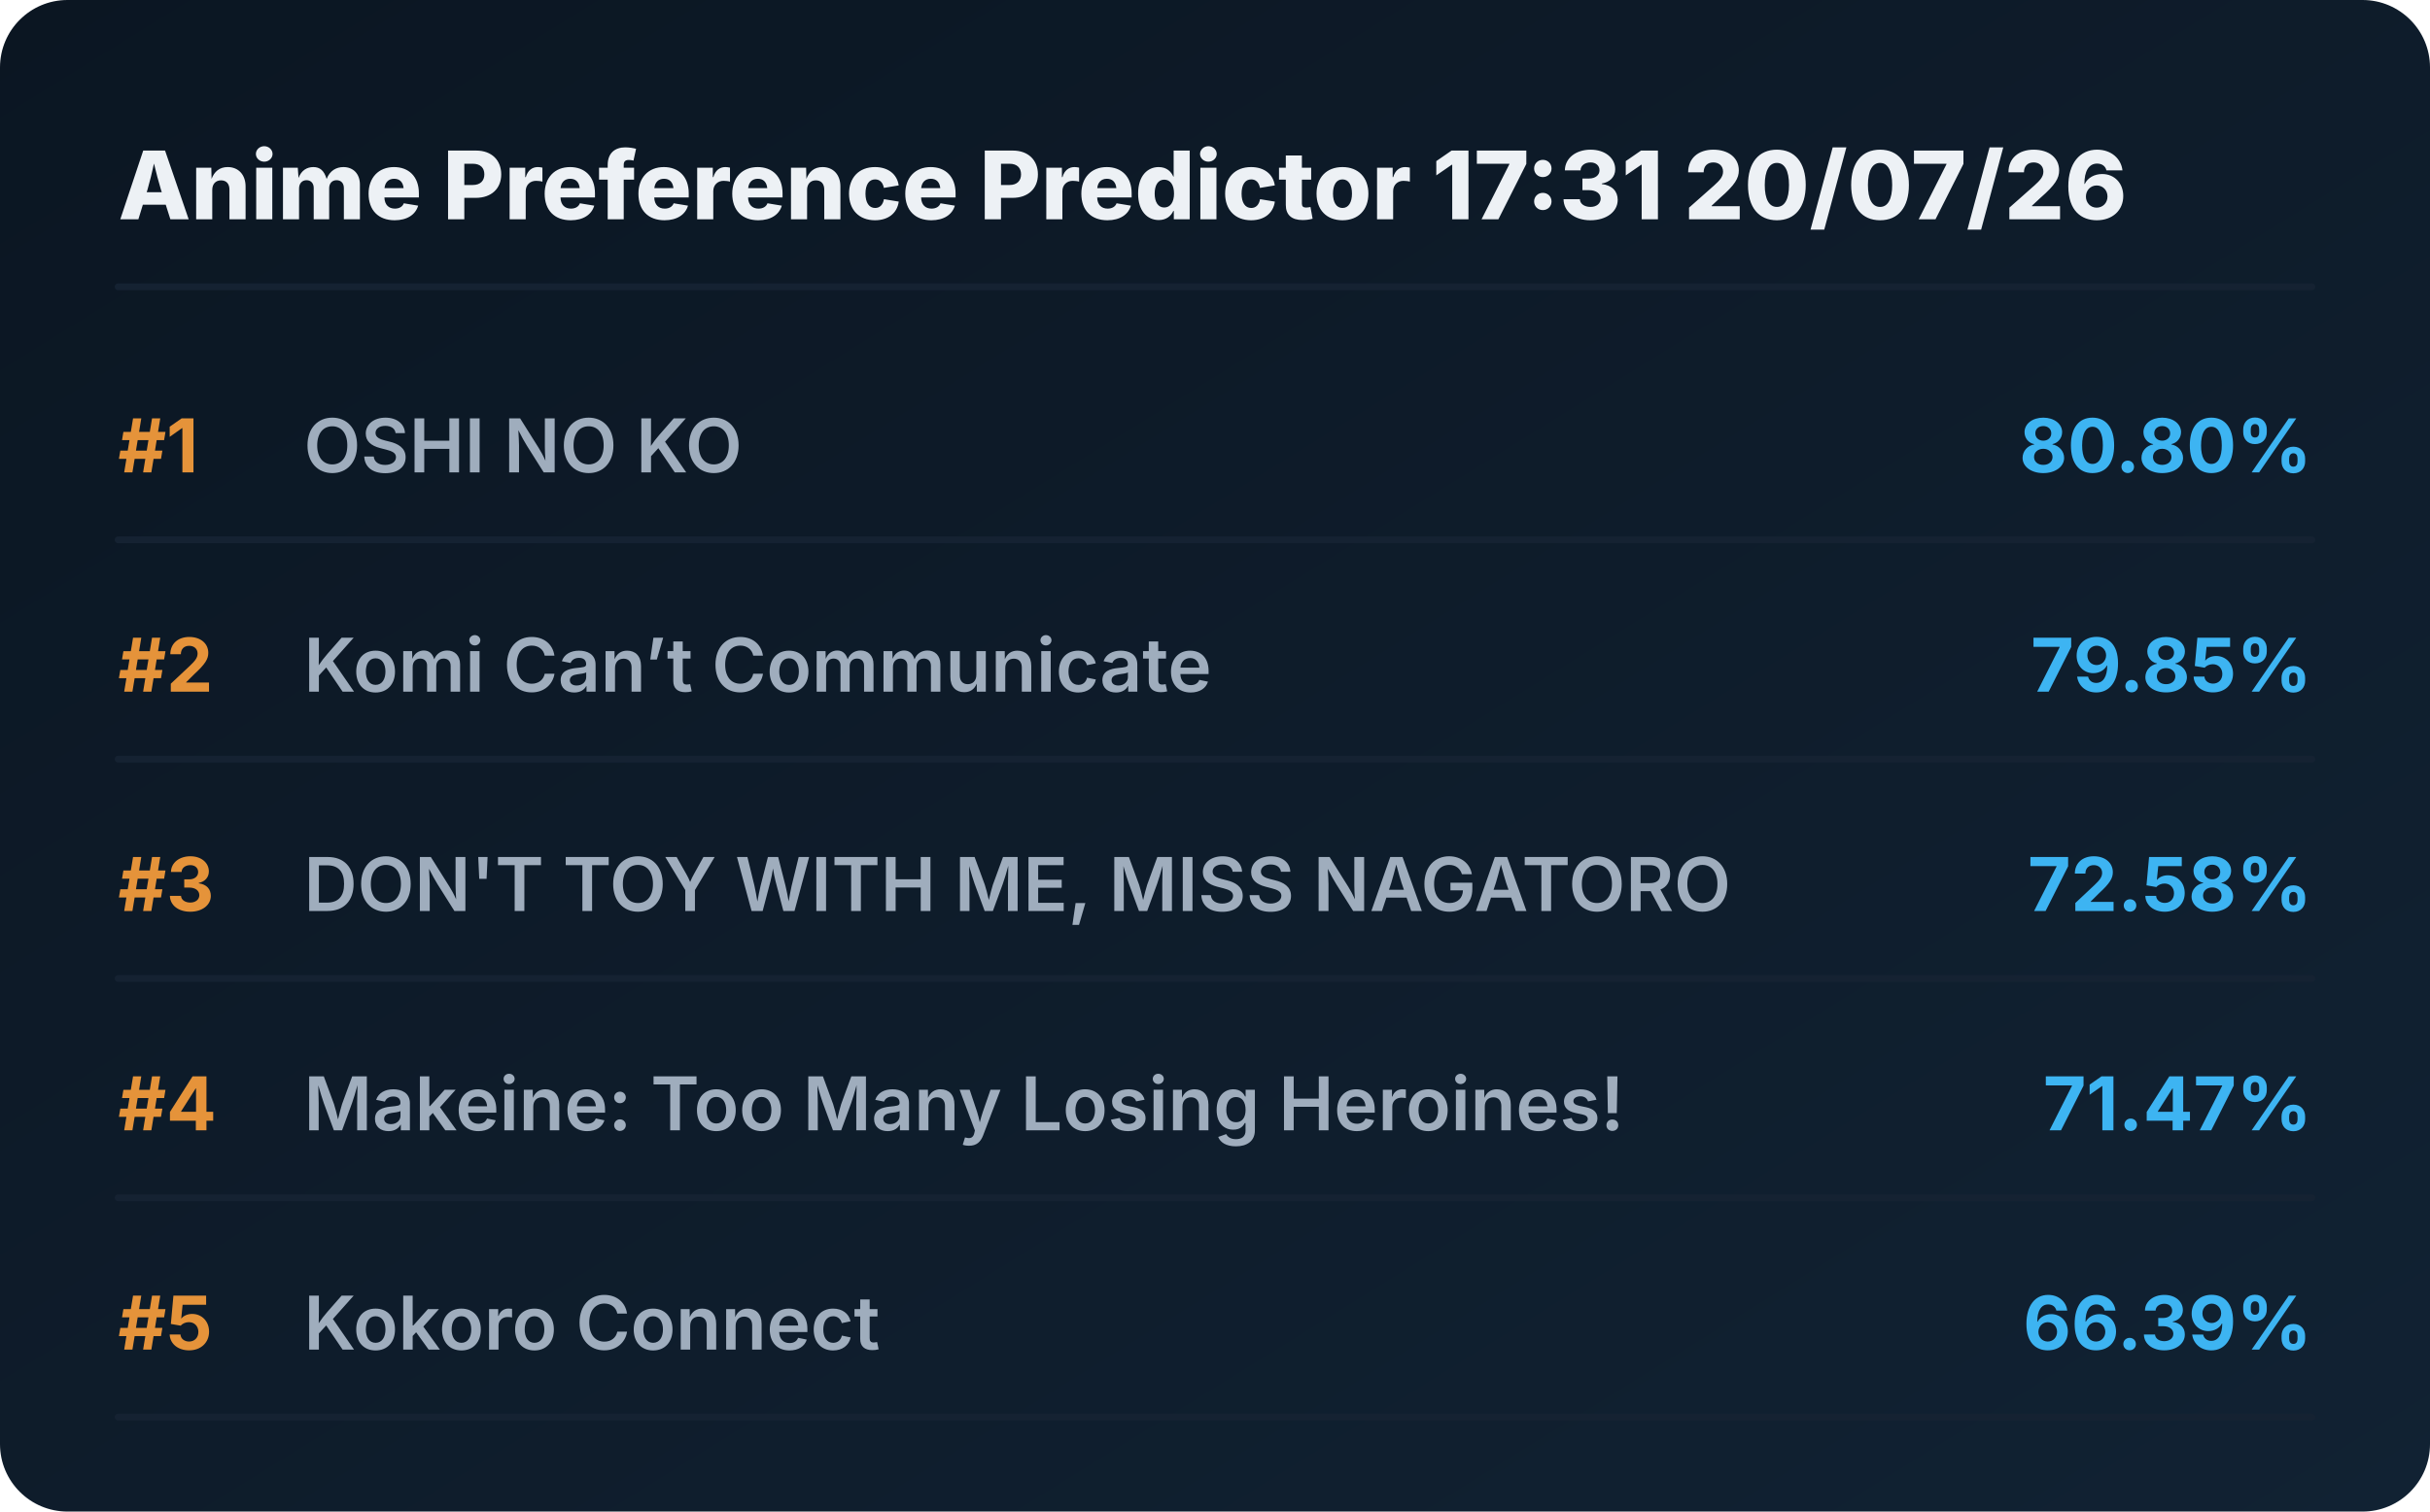
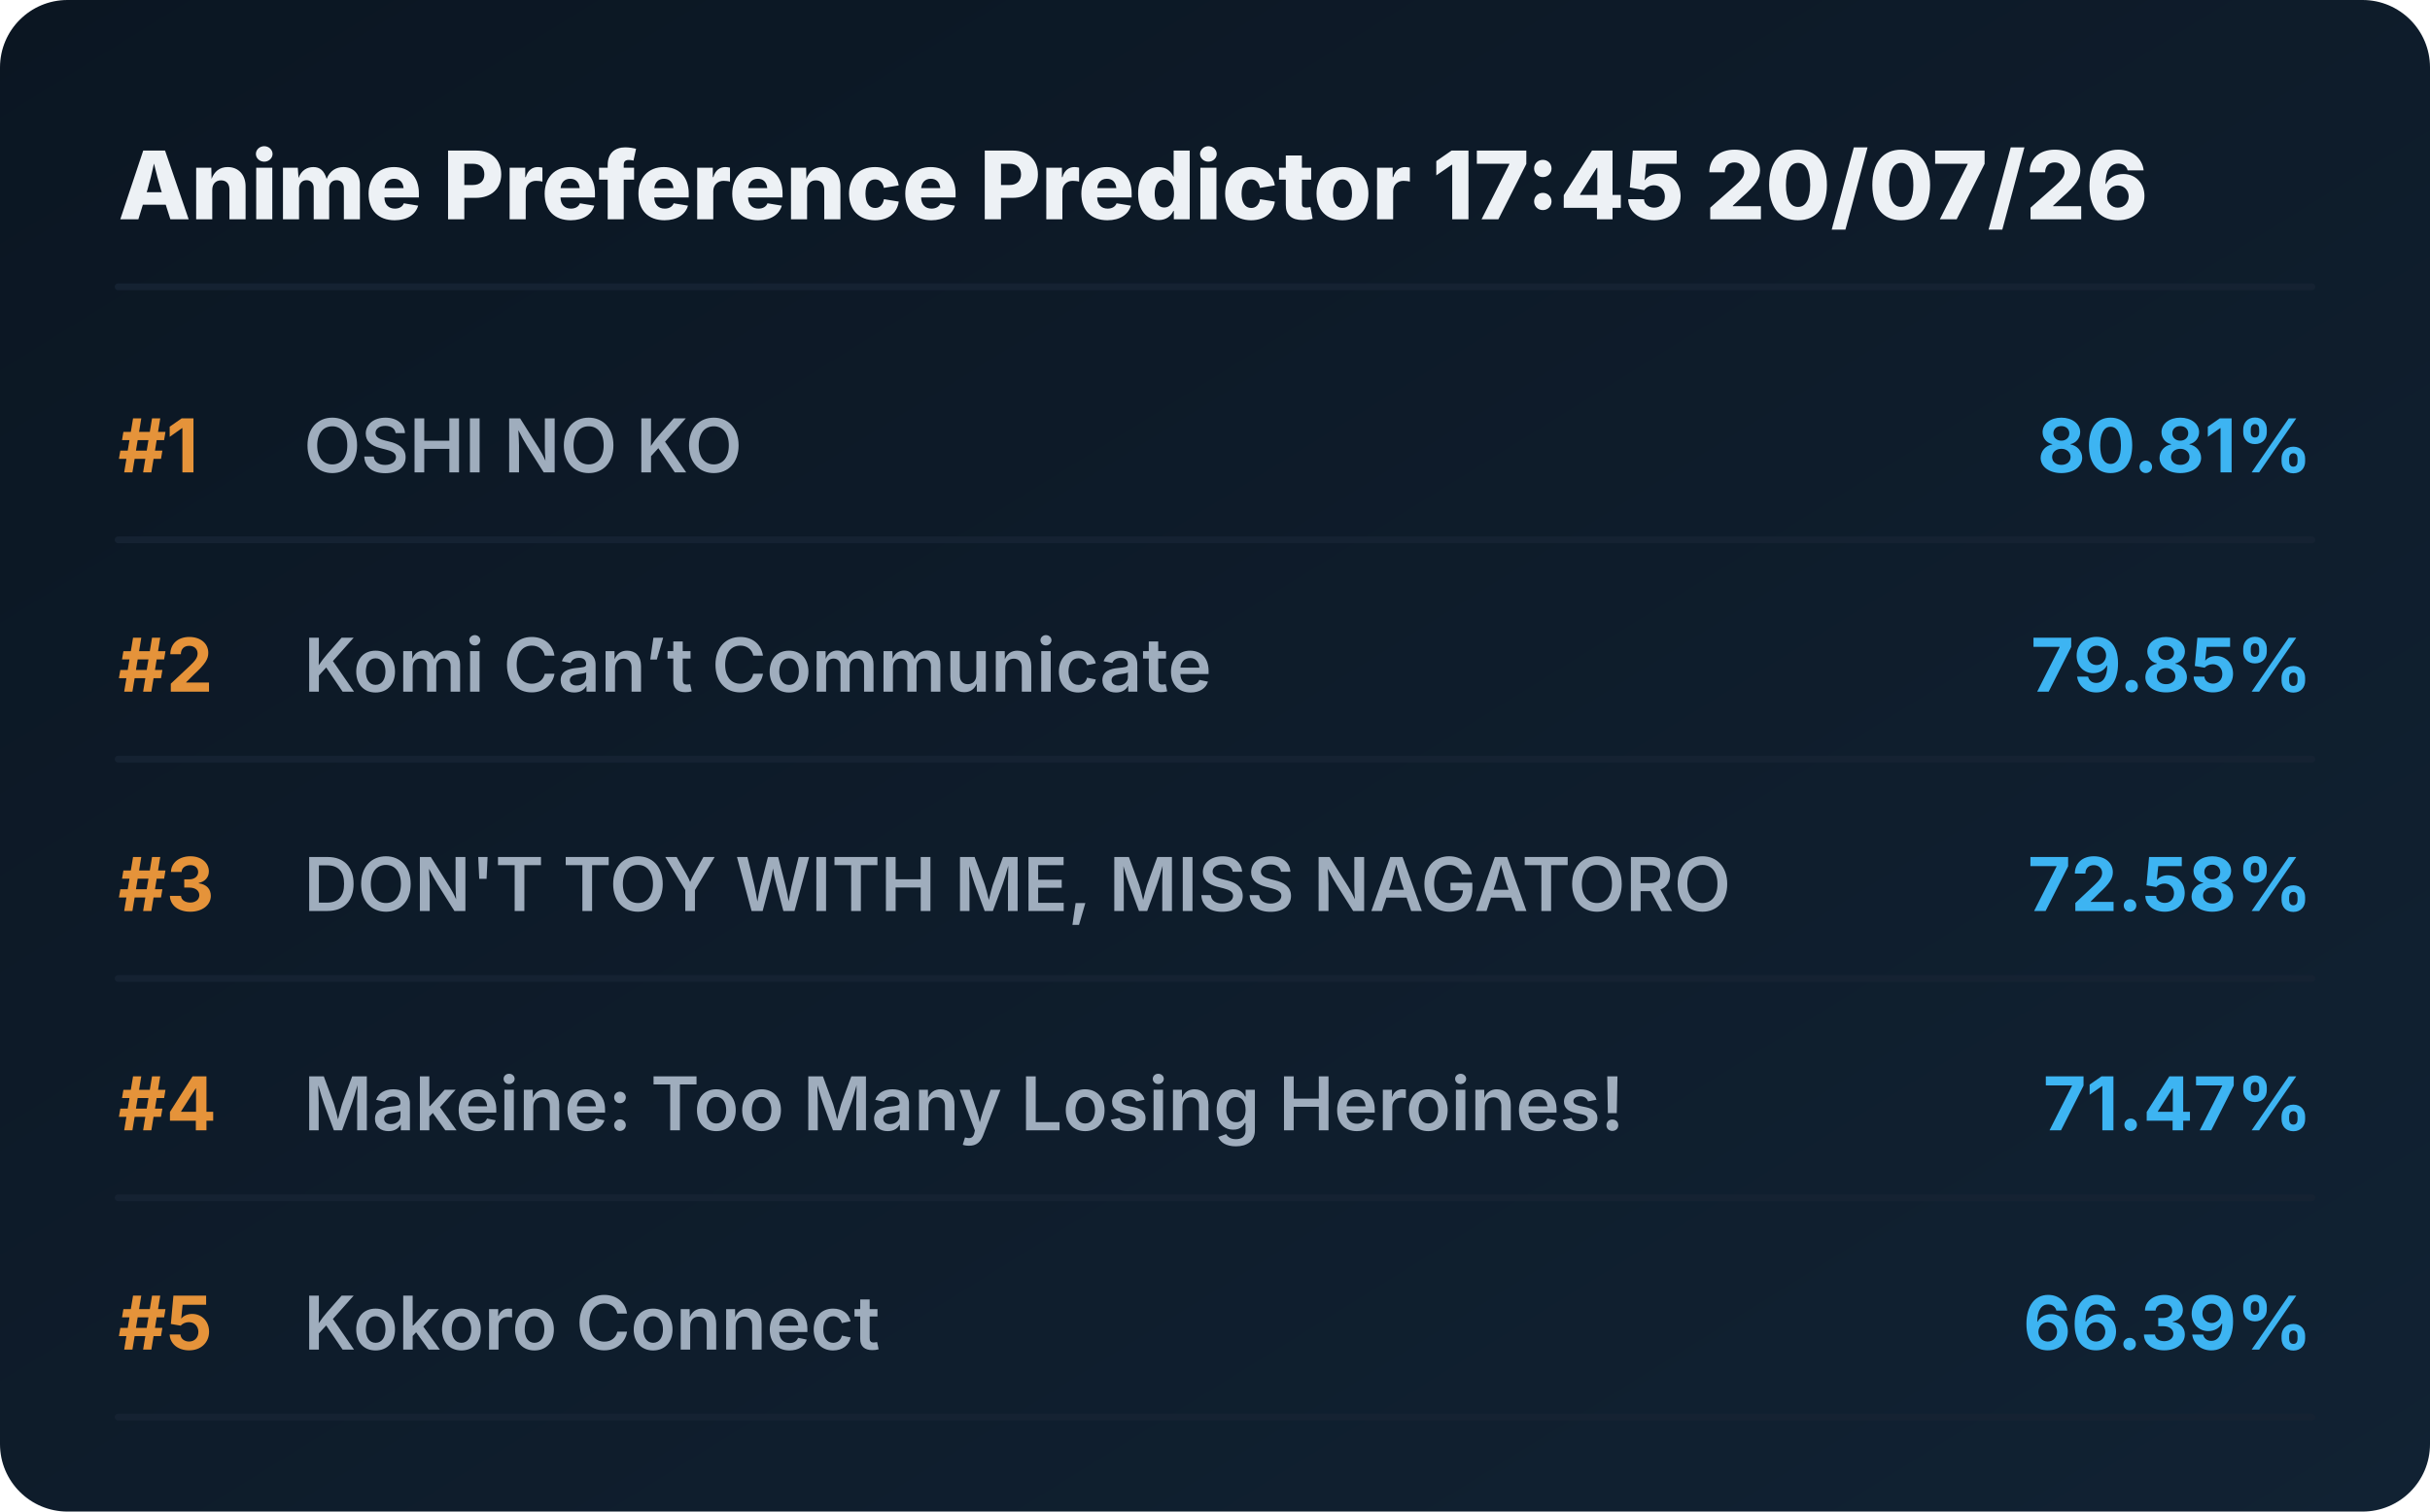
<svg xmlns="http://www.w3.org/2000/svg" viewBox="0 0 720 448" preserveAspectRatio="xMidYMid meet" style="width: 100%; height: auto; max-width: 720px;">
  <defs>
    <linearGradient id="boxGrad" x1="0%" y1="0%" x2="100%" y2="100%">
      <stop offset="0%" stop-color="#0b1622" />
      <stop offset="100%" stop-color="#112233" />
    </linearGradient>
    <clipPath id="titleClip">
      <rect x="90" y="0" width="510" height="100%" />
    </clipPath>
  </defs>
  <style>
    .bg { fill: url(#boxGrad); rx: 20px; }
    .header { font-family: 'Overpass', 'Inter', system-ui, sans-serif; font-weight: 800; font-size: 28px; fill: #edf1f5; }
    .rank { font-family: 'Overpass', 'Inter', system-ui, sans-serif; font-weight: 700; font-size: 22px; fill: #e5933a; }
    .title { font-family: 'Overpass', 'Inter', system-ui, sans-serif; font-weight: 600; font-size: 22px; fill: #9fadbd; }
    .score { font-family: 'Overpass', 'Inter', system-ui, sans-serif; font-weight: 700; font-size: 22px; fill: #3db4f2; }
    .line { stroke: #152232; stroke-width: 2; stroke-linecap: round; }
  </style>
  <rect class="bg" width="720" height="448" />
-   <text x="35" y="65" class="header">Anime Preference Predictor 17:31 20/07/26</text>
+   <text x="35" y="65" class="header">Anime Preference Predictor 17:45 20/07/26</text>
  <line x1="35" y1="85" x2="685" y2="85" class="line" />
  <g transform="translate(0, 0)">
    <text x="35" y="140" class="rank">#1</text>
    <text x="90" y="140" class="title">OSHI NO KO</text>
-     <text x="685" y="140" class="score" text-anchor="end">80.80%</text>
+     <text x="685" y="140" class="score" text-anchor="end">80.81%</text>
    <line x1="35" y1="160" x2="685" y2="160" class="line" />
  </g>
  <g transform="translate(0, 65)">
    <text x="35" y="140" class="rank">#2</text>
    <text x="90" y="140" class="title">Komi Can’t Communicate</text>
    <text x="685" y="140" class="score" text-anchor="end">79.85%</text>
    <line x1="35" y1="160" x2="685" y2="160" class="line" />
  </g>
  <g transform="translate(0, 130)">
    <text x="35" y="140" class="rank">#3</text>
    <text x="90" y="140" class="title">DON'T TOY WITH ME, MISS NAGATORO</text>
    <text x="685" y="140" class="score" text-anchor="end">72.58%</text>
    <line x1="35" y1="160" x2="685" y2="160" class="line" />
  </g>
  <g transform="translate(0, 195)">
    <text x="35" y="140" class="rank">#4</text>
    <text x="90" y="140" class="title">Makeine: Too Many Losing Heroines!</text>
    <text x="685" y="140" class="score" text-anchor="end">71.47%</text>
    <line x1="35" y1="160" x2="685" y2="160" class="line" />
  </g>
  <g transform="translate(0, 260)">
    <text x="35" y="140" class="rank">#5</text>
    <text x="90" y="140" class="title">Kokoro Connect</text>
    <text x="685" y="140" class="score" text-anchor="end">66.39%</text>
    <line x1="35" y1="160" x2="685" y2="160" class="line" />
  </g>
</svg>
